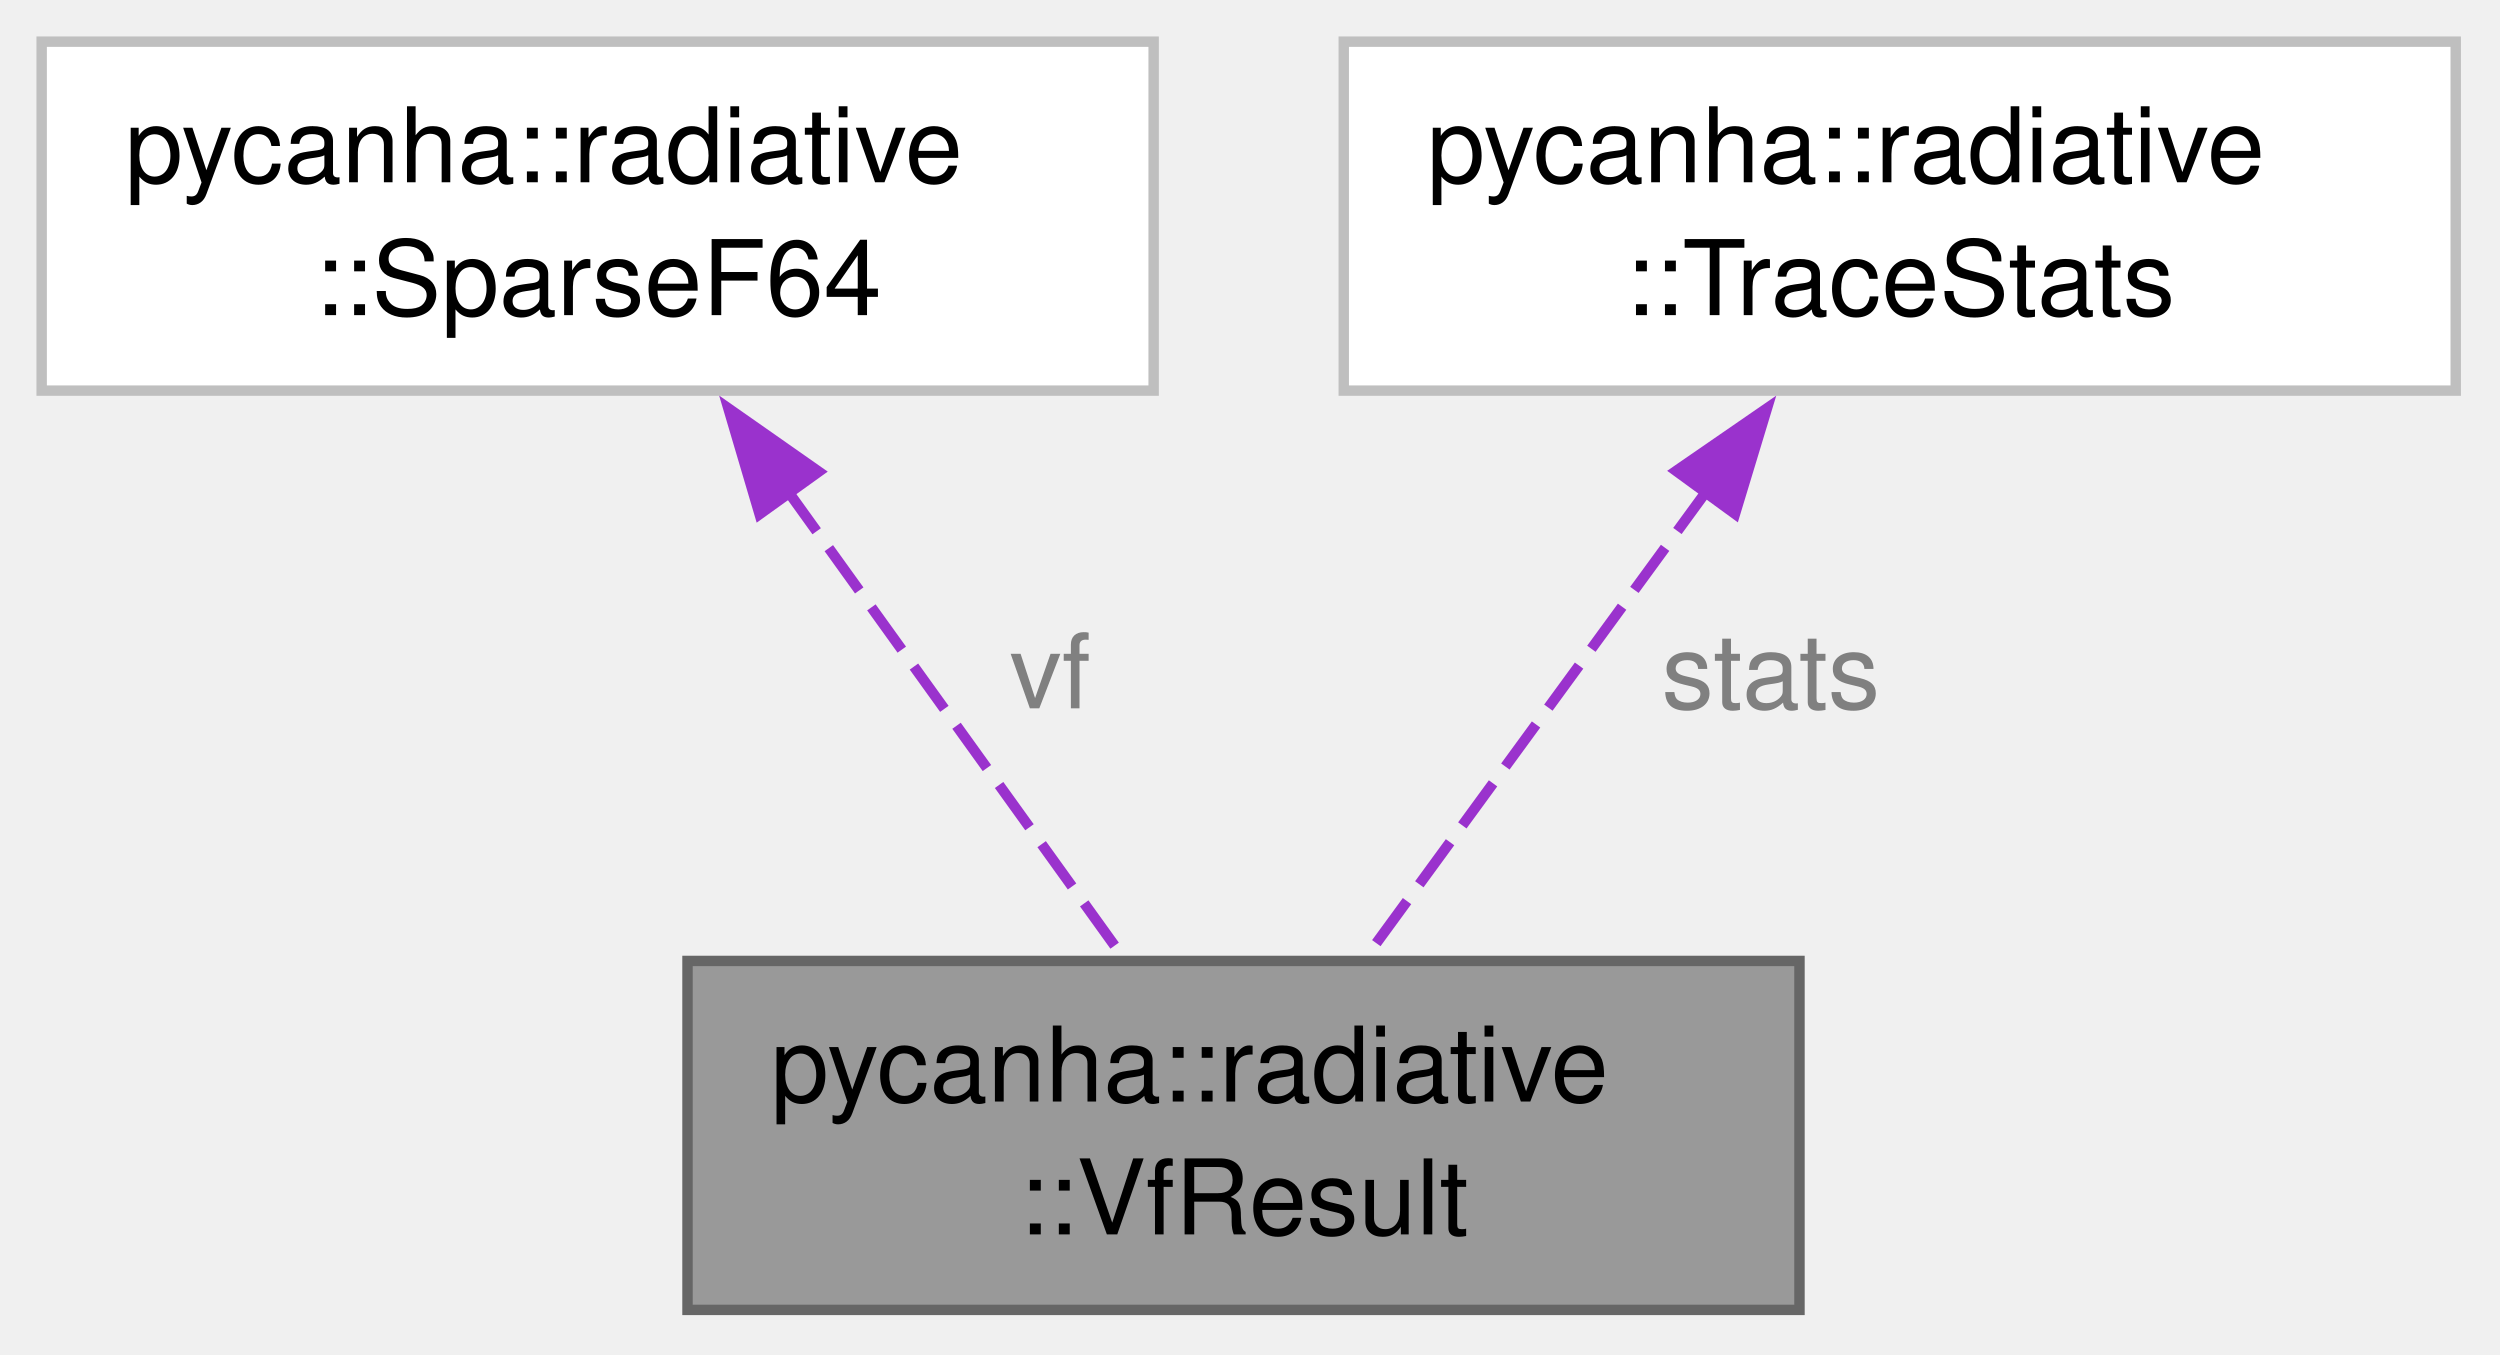
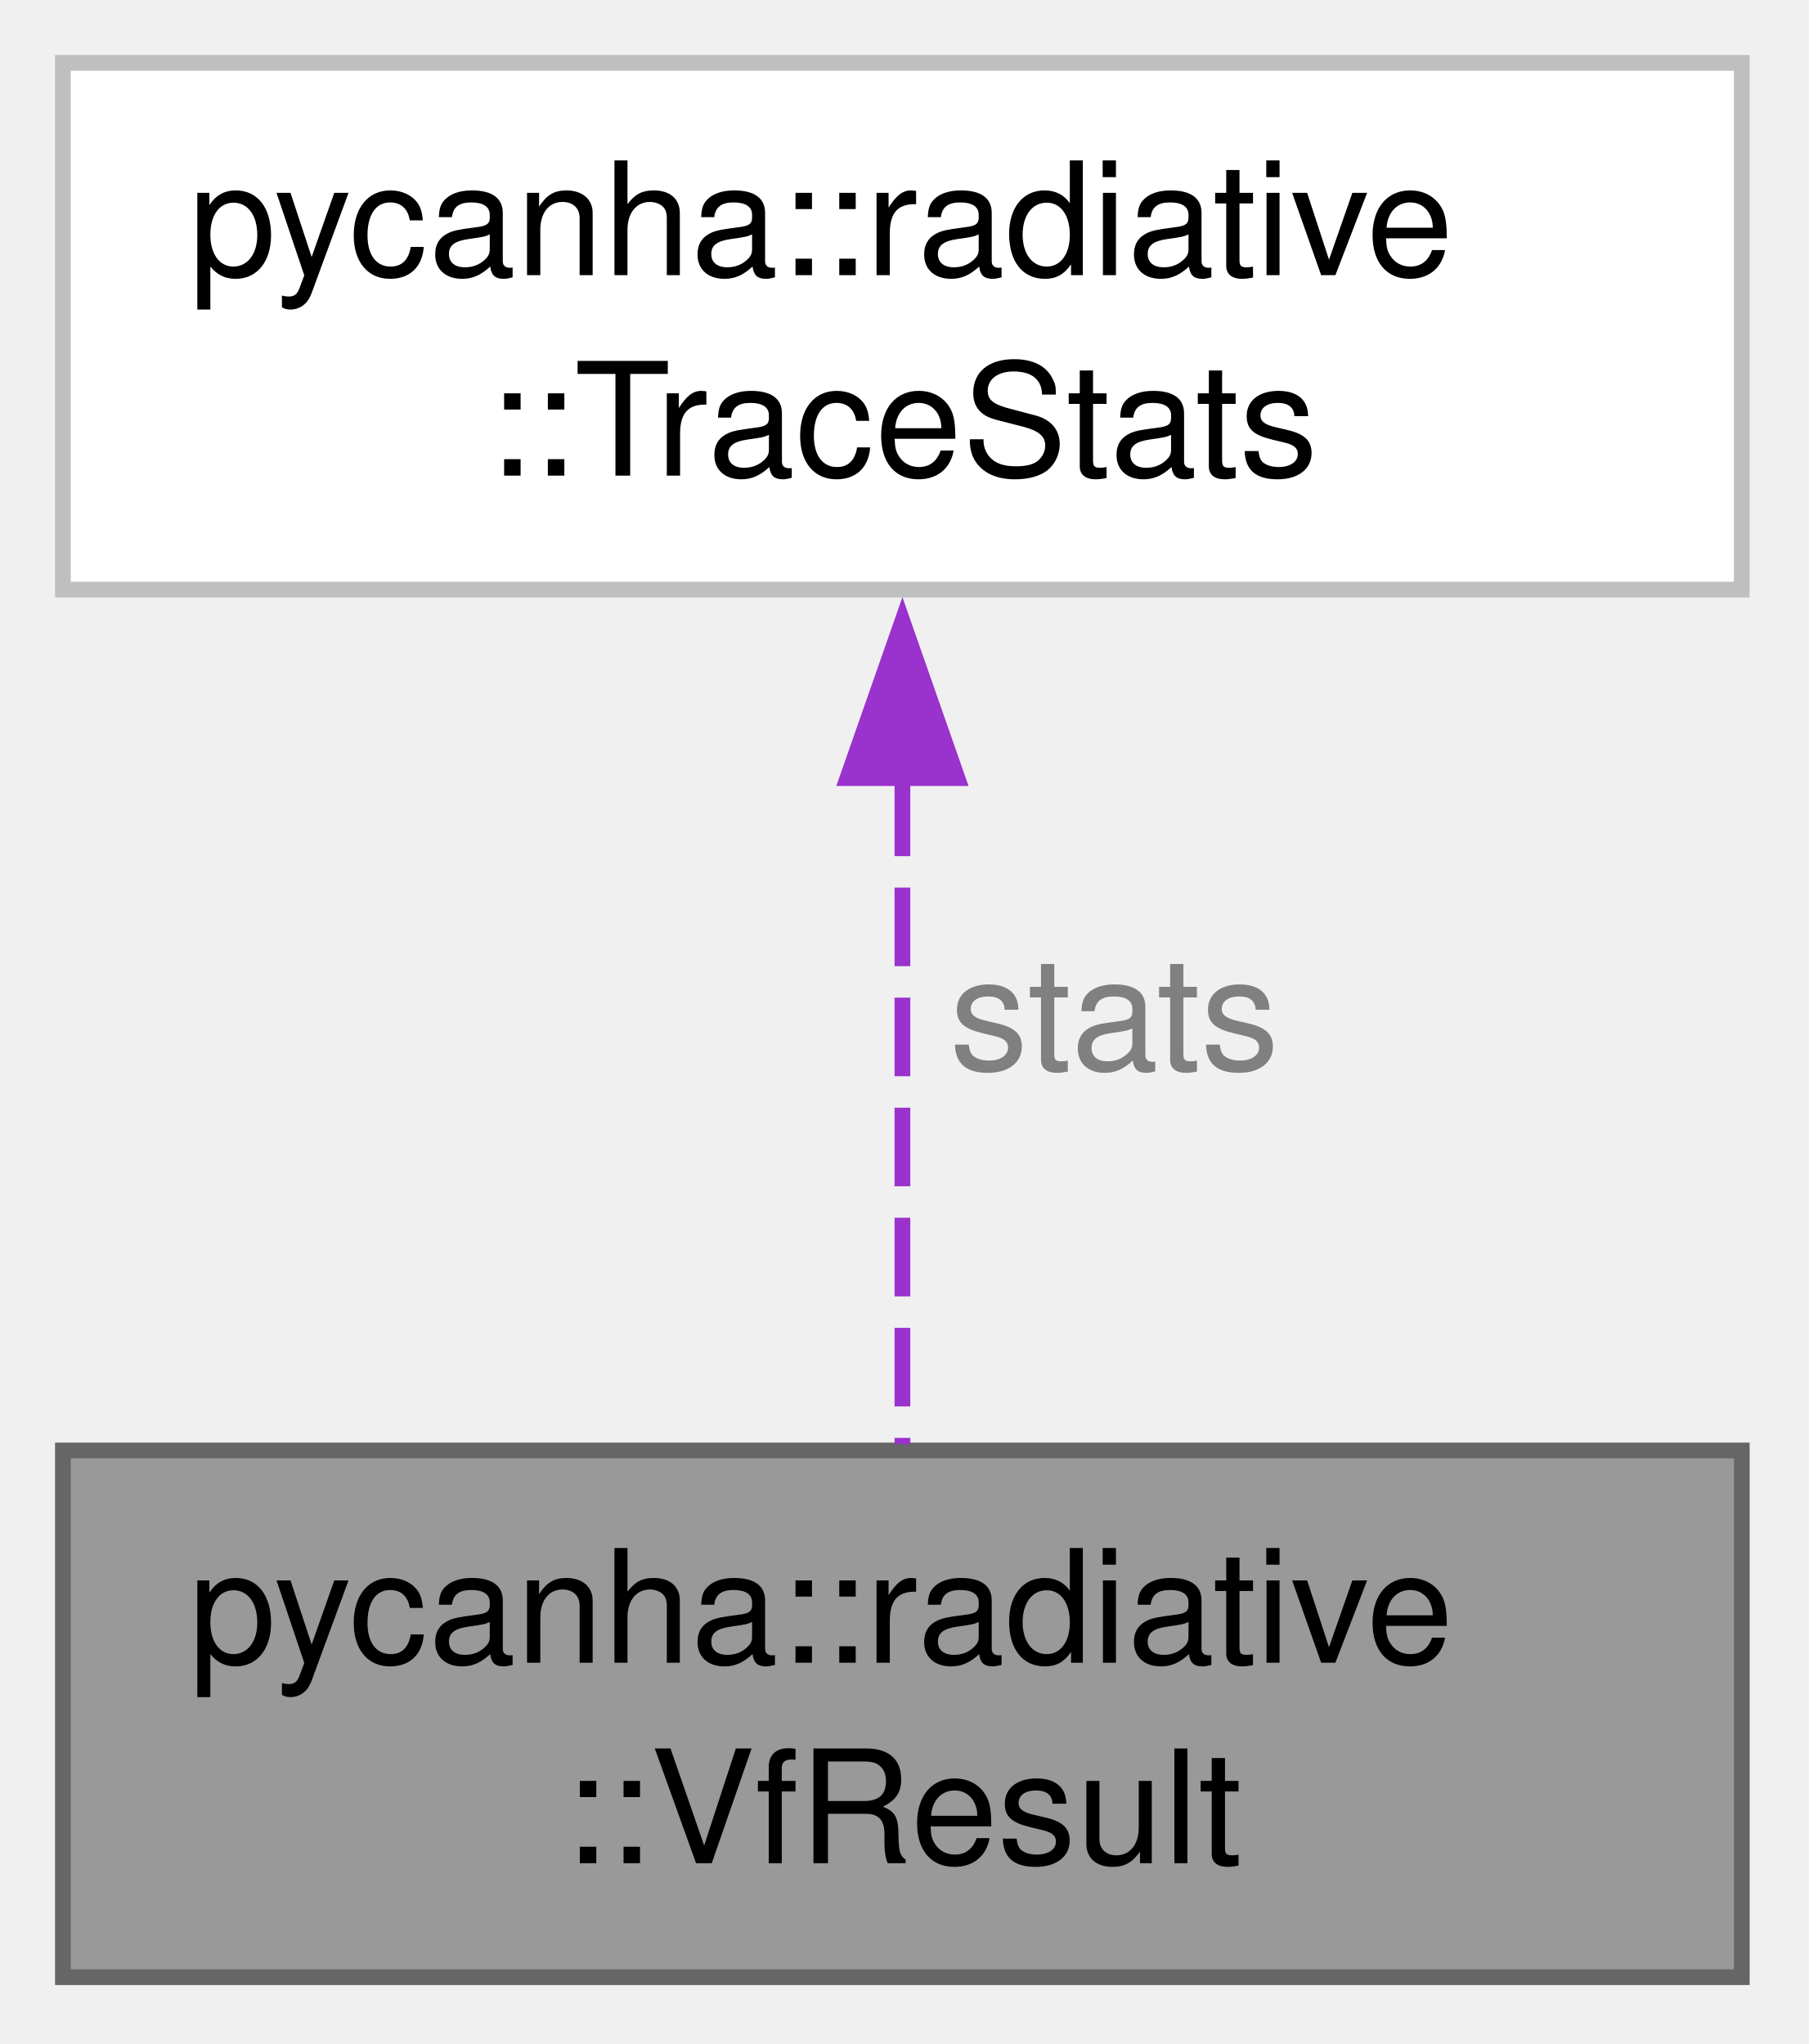
- <svg xmlns="http://www.w3.org/2000/svg" xmlns:xlink="http://www.w3.org/1999/xlink" width="240pt" height="130pt" viewBox="0.00 0.00 240.00 130.00">
+ <svg xmlns="http://www.w3.org/2000/svg" xmlns:xlink="http://www.w3.org/1999/xlink" width="115pt" height="130pt" viewBox="0.00 0.00 115.00 130.00">
  <g id="graph0" class="graph" transform="scale(1 1) rotate(0) translate(4 125.75)">
    <g id="Node000001" class="node">
      <g id="a_Node000001">
        <a xlink:title=" ">
-           <polygon fill="#999999" stroke="#666666" points="168.75,-33.5 62,-33.5 62,0 168.75,0 168.75,-33.5" />
-           <text xml:space="preserve" text-anchor="start" x="70" y="-20" font-family="Helvetica,sans-Serif" font-size="10.00">pycanha::radiative</text>
-           <text xml:space="preserve" text-anchor="middle" x="115.38" y="-7.25" font-family="Helvetica,sans-Serif" font-size="10.00">::VfResult</text>
+           <polygon fill="#999999" stroke="#666666" points="106.75,-33.5 0,-33.5 0,0 106.75,0 106.75,-33.5" />
+           <text xml:space="preserve" text-anchor="start" x="8" y="-20" font-family="Helvetica,sans-Serif" font-size="10.00">pycanha::radiative</text>
+           <text xml:space="preserve" text-anchor="middle" x="53.38" y="-7.25" font-family="Helvetica,sans-Serif" font-size="10.00">::VfResult</text>
        </a>
      </g>
    </g>
    <g id="Node000002" class="node">
      <g id="a_Node000002">
-         <a xlink:href="structpycanha_1_1radiative_1_1SparseF64.html" target="_top" xlink:title=" ">
+         <a xlink:href="structpycanha_1_1radiative_1_1TraceStats.html" target="_top" xlink:title=" ">
          <polygon fill="white" stroke="#bfbfbf" points="106.75,-121.75 0,-121.75 0,-88.25 106.75,-88.25 106.75,-121.75" />
          <text xml:space="preserve" text-anchor="start" x="8" y="-108.25" font-family="Helvetica,sans-Serif" font-size="10.00">pycanha::radiative</text>
-           <text xml:space="preserve" text-anchor="middle" x="53.38" y="-95.5" font-family="Helvetica,sans-Serif" font-size="10.00">::SparseF64</text>
+           <text xml:space="preserve" text-anchor="middle" x="53.38" y="-95.5" font-family="Helvetica,sans-Serif" font-size="10.00">::TraceStats</text>
        </a>
      </g>
    </g>
    <g id="edge1_Node000001_Node000002" class="edge">
      <g id="a_edge1_Node000001_Node000002">
        <a xlink:title=" ">
-           <path fill="none" stroke="#9a32cd" stroke-dasharray="5,2" d="M71.48,-78.81C81.9,-64.32 94.69,-46.53 103.77,-33.9" />
-           <polygon fill="#9a32cd" stroke="#9a32cd" points="68.92,-76.39 65.92,-86.55 74.6,-80.47 68.92,-76.39" />
+           <path fill="none" stroke="#9a32cd" stroke-dasharray="5,2" d="M53.38,-76.3C53.38,-62.3 53.38,-45.81 53.38,-33.9" />
+           <polygon fill="#9a32cd" stroke="#9a32cd" points="49.88,-76.26 53.38,-86.26 56.88,-76.26 49.88,-76.26" />
        </a>
      </g>
-       <text xml:space="preserve" text-anchor="start" x="92.93" y="-57.75" font-family="Helvetica,sans-Serif" font-size="10.00" fill="grey">vf</text>
-     </g>
-     <g id="Node000003" class="node">
-       <g id="a_Node000003">
-         <a xlink:href="structpycanha_1_1radiative_1_1TraceStats.html" target="_top" xlink:title=" ">
-           <polygon fill="white" stroke="#bfbfbf" points="231.75,-121.75 125,-121.75 125,-88.25 231.75,-88.25 231.75,-121.75" />
-           <text xml:space="preserve" text-anchor="start" x="133" y="-108.25" font-family="Helvetica,sans-Serif" font-size="10.00">pycanha::radiative</text>
-           <text xml:space="preserve" text-anchor="middle" x="178.38" y="-95.5" font-family="Helvetica,sans-Serif" font-size="10.00">::TraceStats</text>
-         </a>
-       </g>
-     </g>
-     <g id="edge2_Node000001_Node000003" class="edge">
-       <g id="a_edge2_Node000001_Node000003">
-         <a xlink:title=" ">
-           <path fill="none" stroke="#9a32cd" stroke-dasharray="5,2" d="M159.98,-78.81C149.39,-64.32 136.4,-46.53 127.17,-33.9" />
-           <polygon fill="#9a32cd" stroke="#9a32cd" points="156.91,-80.54 165.63,-86.55 162.56,-76.42 156.91,-80.54" />
-         </a>
-       </g>
-       <text xml:space="preserve" text-anchor="start" x="155.52" y="-57.75" font-family="Helvetica,sans-Serif" font-size="10.00" fill="grey">stats</text>
+       <text xml:space="preserve" text-anchor="start" x="56.38" y="-57.75" font-family="Helvetica,sans-Serif" font-size="10.00" fill="grey">stats</text>
    </g>
  </g>
</svg>
